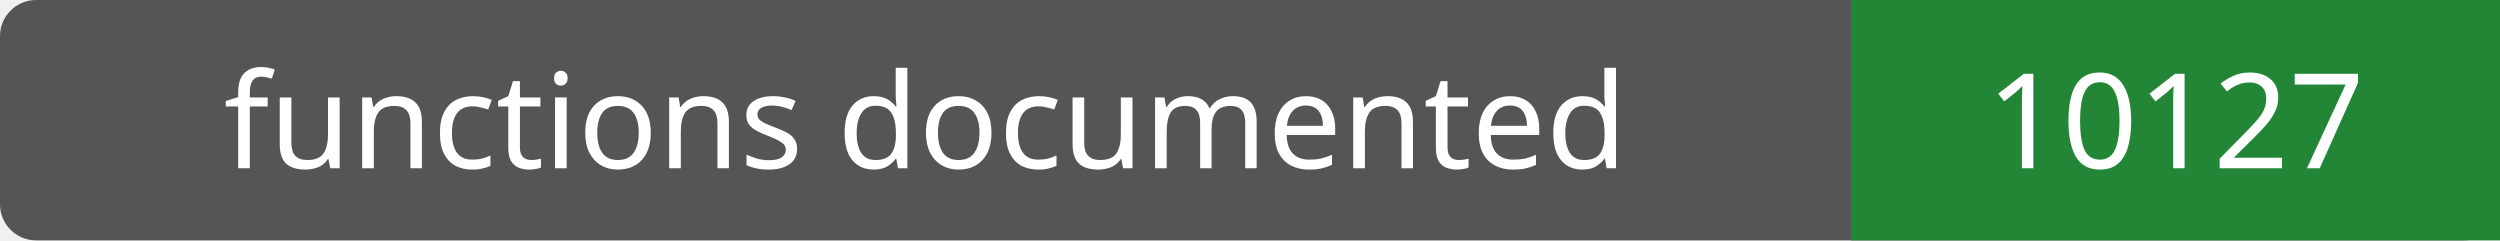
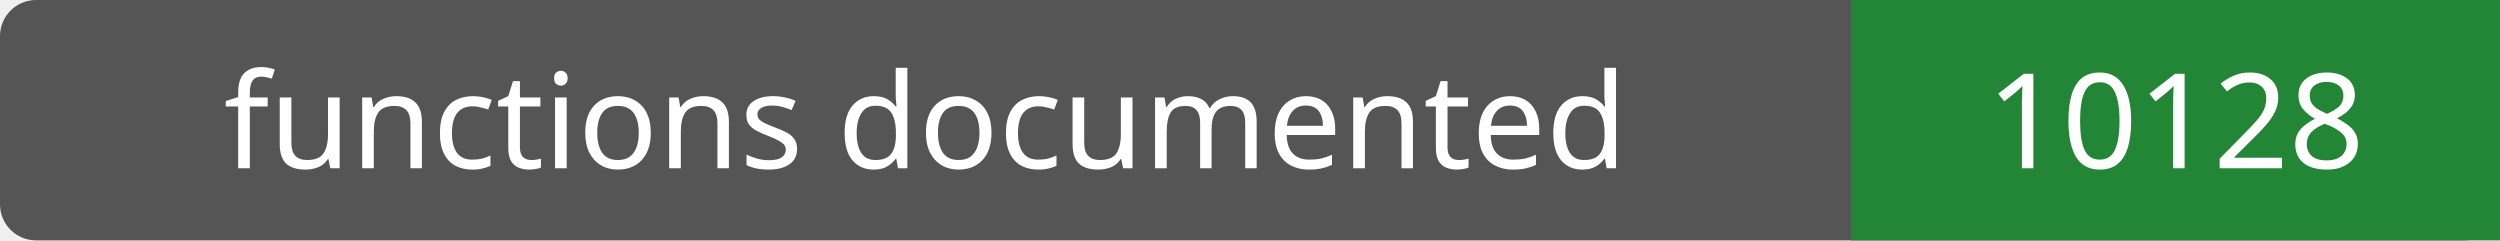
- <svg xmlns="http://www.w3.org/2000/svg" width="208" height="20" role="img" aria-label="functions documented: 10127">
+ <svg xmlns="http://www.w3.org/2000/svg" width="208" height="20" role="img" aria-label="functions documented: 10128">
  <rect width="208" height="20" rx="3" fill="#555" />
  <path fill="#238636" d="M154 0h54v20H154z" />
  <g fill="#fff" text-anchor="middle" font-family="Verdana,sans-serif" font-size="11">
    <text x="77.0" y="14">functions documented</text>
-     <text x="181.0" y="14">10127</text>
+     <text x="181.0" y="14">10128</text>
  </g>
</svg>
